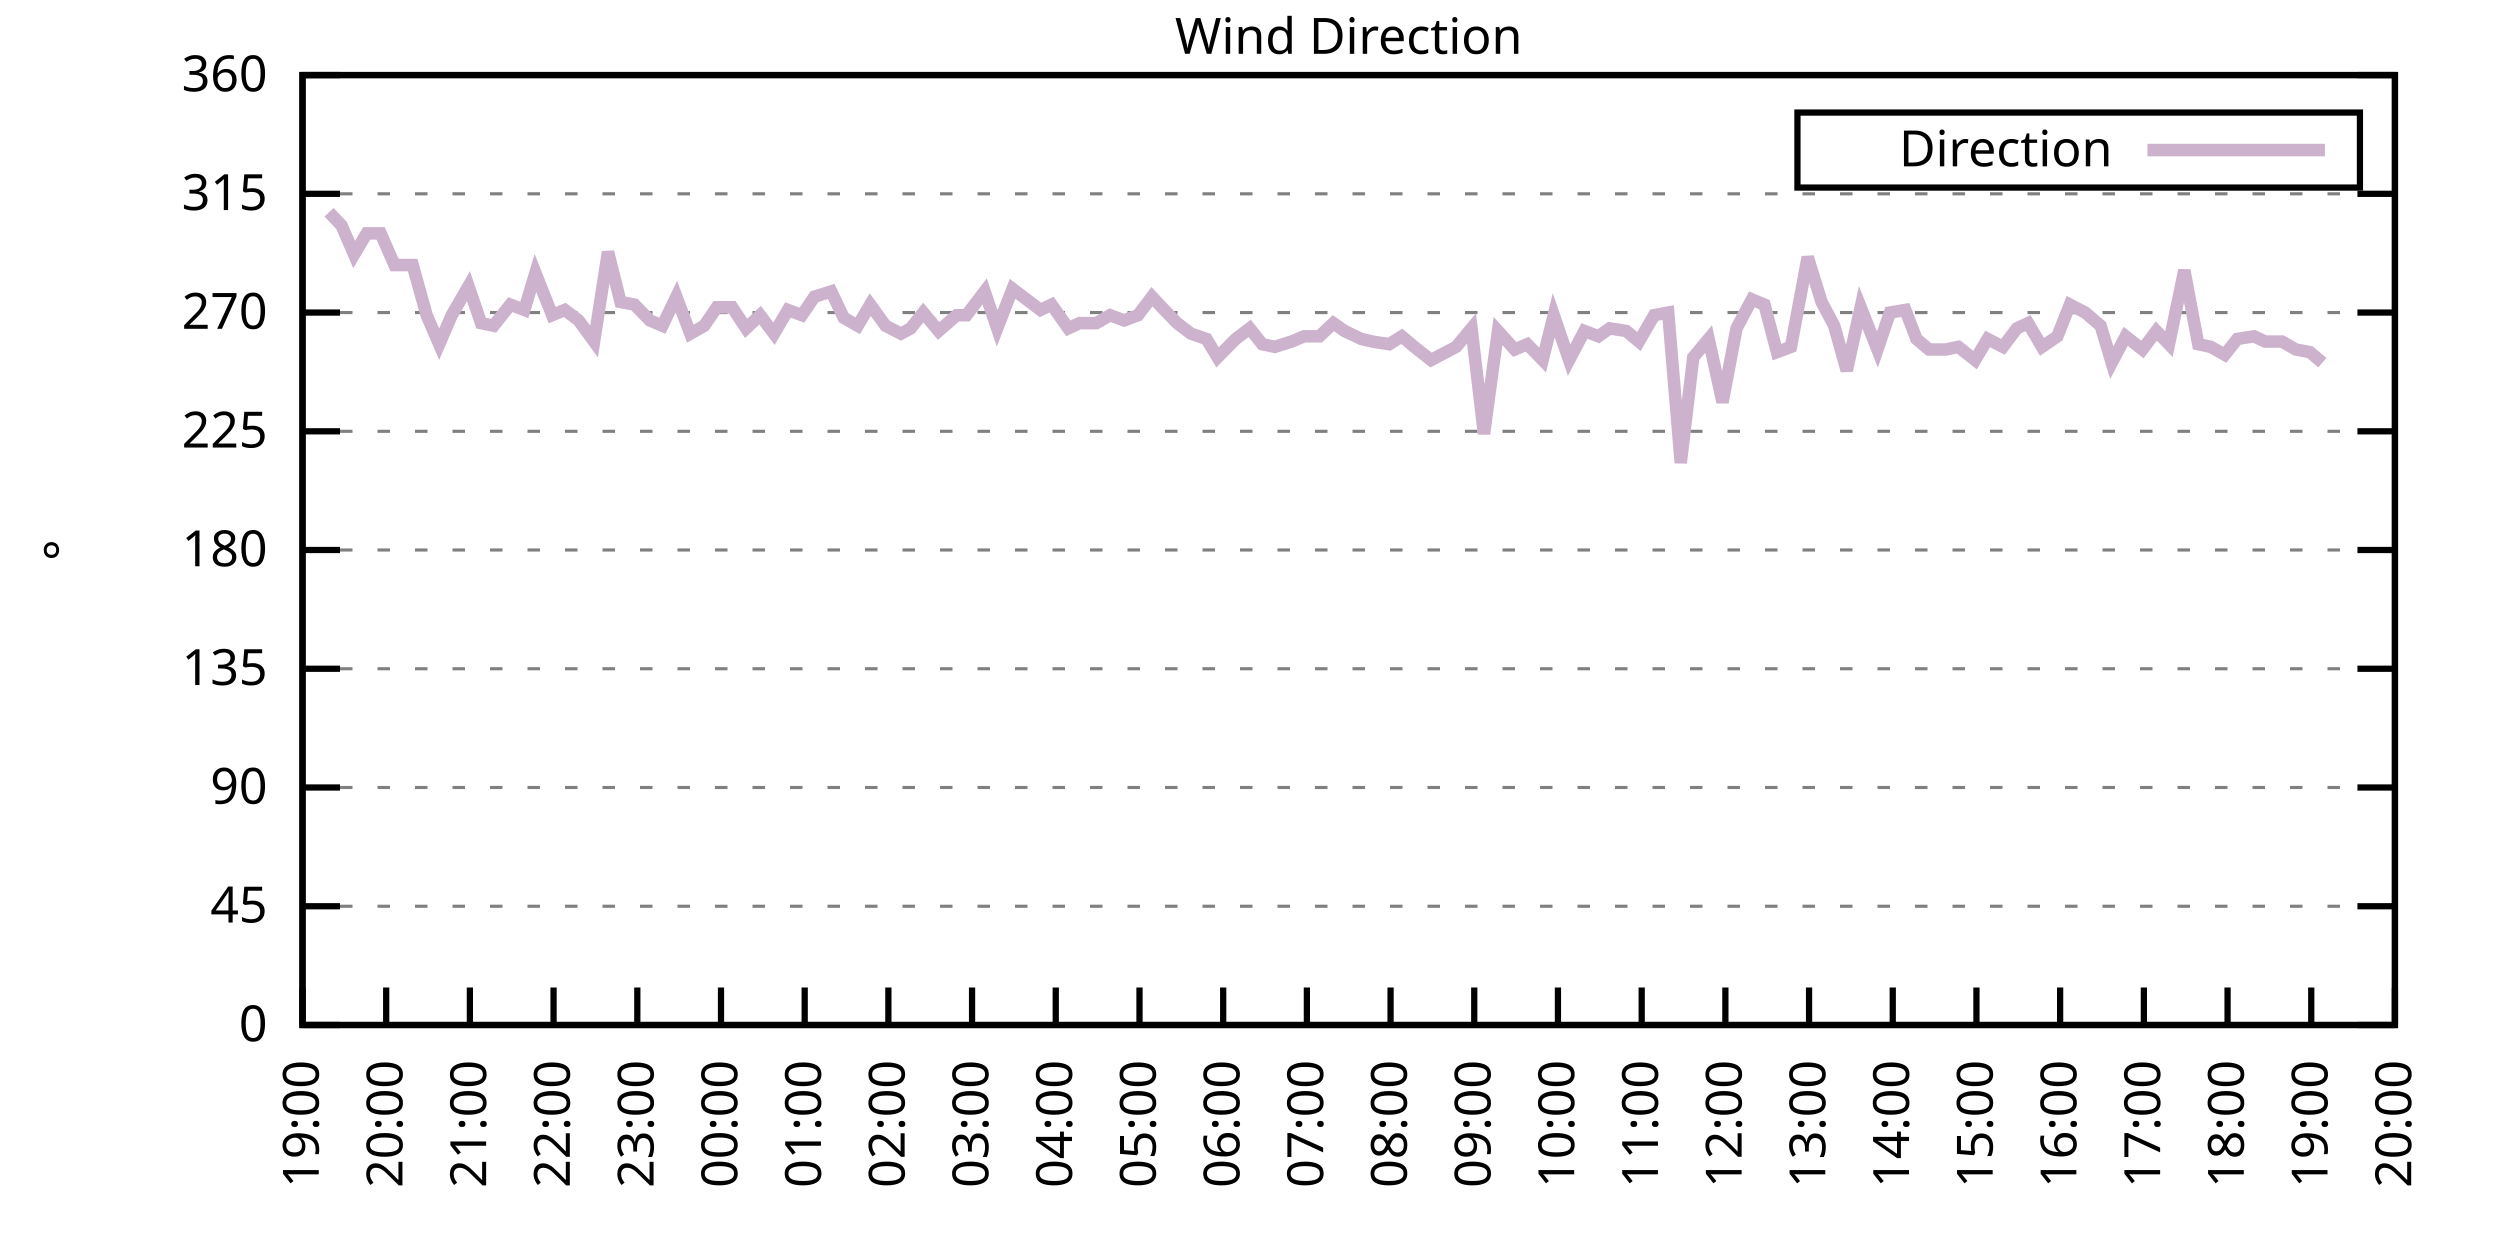
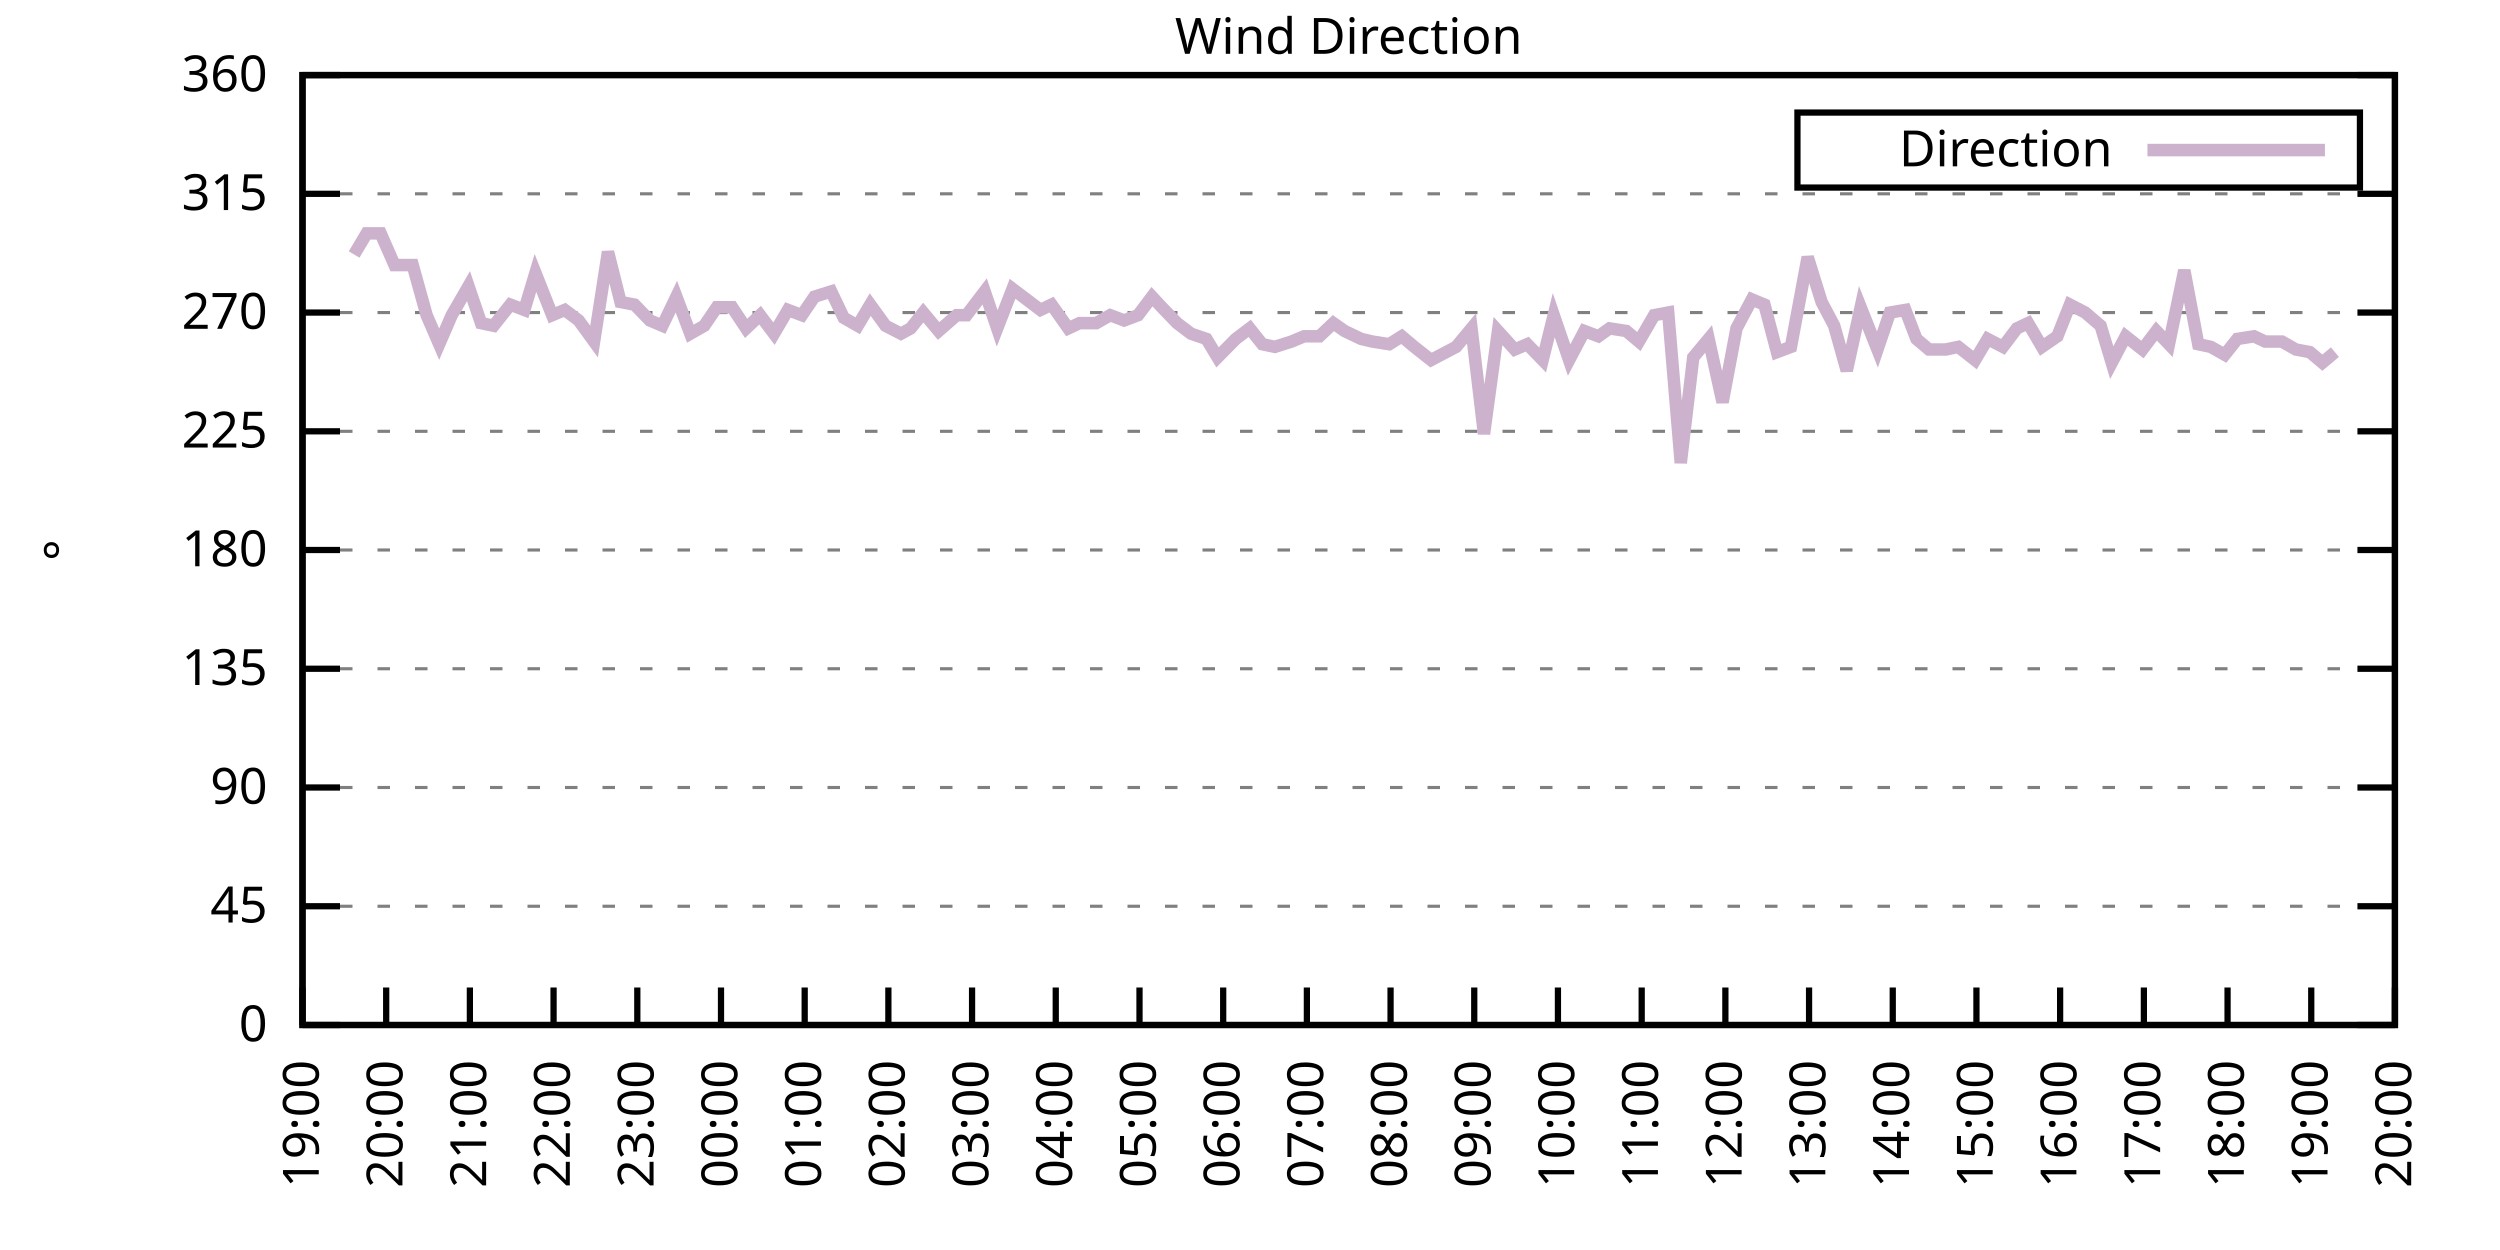
<svg xmlns="http://www.w3.org/2000/svg" xmlns:xlink="http://www.w3.org/1999/xlink" width="400" height="200" viewBox="0 0 400 200">
  <g id="gnuplot_canvas">
    <rect x="0" y="0" width="400" height="200" fill="none" />
    <defs>
      <circle id="gpDot" r="0.5" stroke-width="0.5" stroke="currentColor" />
      <path id="gpPt0" stroke-width="0.333" stroke="currentColor" d="M-1,0 h2 M0,-1 v2" />
      <path id="gpPt1" stroke-width="0.333" stroke="currentColor" d="M-1,-1 L1,1 M1,-1 L-1,1" />
      <path id="gpPt2" stroke-width="0.333" stroke="currentColor" d="M-1,0 L1,0 M0,-1 L0,1 M-1,-1 L1,1 M-1,1 L1,-1" />
      <rect id="gpPt3" stroke-width="0.333" stroke="currentColor" x="-1" y="-1" width="2" height="2" />
      <rect id="gpPt4" stroke-width="0.333" stroke="currentColor" fill="currentColor" x="-1" y="-1" width="2" height="2" />
      <circle id="gpPt5" stroke-width="0.333" stroke="currentColor" cx="0" cy="0" r="1" />
      <use xlink:href="#gpPt5" id="gpPt6" fill="currentColor" stroke="none" />
      <path id="gpPt7" stroke-width="0.333" stroke="currentColor" d="M0,-1.33 L-1.33,0.67 L1.33,0.67 z" />
      <use xlink:href="#gpPt7" id="gpPt8" fill="currentColor" stroke="none" />
      <use xlink:href="#gpPt7" id="gpPt9" stroke="currentColor" transform="rotate(180)" />
      <use xlink:href="#gpPt9" id="gpPt10" fill="currentColor" stroke="none" />
      <use xlink:href="#gpPt3" id="gpPt11" stroke="currentColor" transform="rotate(45)" />
      <use xlink:href="#gpPt11" id="gpPt12" fill="currentColor" stroke="none" />
      <path id="gpPt13" stroke-width="0.333" stroke="currentColor" d="M0,1.330 L1.265,0.411 L0.782,-1.067 L-0.782,-1.076 L-1.265,0.411 z" />
      <use xlink:href="#gpPt13" id="gpPt14" fill="currentColor" stroke="none" />
      <filter id="textbox" filterUnits="objectBoundingBox" x="0" y="0" height="1" width="1">
        <feFlood flood-color="white" flood-opacity="1" result="bgnd" />
        <feComposite in="SourceGraphic" in2="bgnd" operator="atop" />
      </filter>
      <filter id="greybox" filterUnits="objectBoundingBox" x="0" y="0" height="1" width="1">
        <feFlood flood-color="lightgrey" flood-opacity="1" result="grey" />
        <feComposite in="SourceGraphic" in2="grey" operator="atop" />
      </filter>
    </defs>
    <g fill="none" color="white" stroke="currentColor" stroke-width="1.00" stroke-linecap="butt" stroke-linejoin="miter">
</g>
    <g fill="none" color="black" stroke="currentColor" stroke-width="1.00" stroke-linecap="butt" stroke-linejoin="miter">
      <g stroke="none" shape-rendering="crispEdges">
        <polygon fill="rgb(255, 255, 255)" points="48.40,164.00 383.18,164.00 383.18,12.02 48.40,12.02 " />
      </g>
    </g>
    <g fill="none" color="black" stroke="currentColor" stroke-width="1.00" stroke-linecap="butt" stroke-linejoin="miter">
</g>
    <g fill="none" color="black" stroke="black" stroke-width="0.50" stroke-linecap="butt" stroke-linejoin="miter">
</g>
    <g fill="none" color="gray" stroke="currentColor" stroke-width="0.50" stroke-linecap="butt" stroke-linejoin="miter">
      <path stroke="gray" stroke-dasharray="2,4" class="gridline" d="M48.40,164.00 L383.19,164.00  " />
    </g>
    <g fill="none" color="gray" stroke="gray" stroke-width="1.00" stroke-linecap="butt" stroke-linejoin="miter">
</g>
    <g fill="none" color="black" stroke="currentColor" stroke-width="1.00" stroke-linecap="butt" stroke-linejoin="miter">
      <path stroke="black" d="M48.40,164.00 L54.40,164.00 M383.19,164.00 L377.19,164.00  " />
      <g transform="translate(42.80,166.60)" stroke="none" fill="black" font-family="Sans" font-size="8.00" text-anchor="end">
        <text>
          <tspan font-family="Sans"> 0</tspan>
        </text>
      </g>
    </g>
    <g fill="none" color="black" stroke="currentColor" stroke-width="1.00" stroke-linecap="butt" stroke-linejoin="miter">
</g>
    <g fill="none" color="black" stroke="black" stroke-width="0.50" stroke-linecap="butt" stroke-linejoin="miter">
</g>
    <g fill="none" color="gray" stroke="currentColor" stroke-width="0.50" stroke-linecap="butt" stroke-linejoin="miter">
      <path stroke="gray" stroke-dasharray="2,4" class="gridline" d="M48.40,145.00 L383.19,145.00  " />
    </g>
    <g fill="none" color="gray" stroke="gray" stroke-width="1.00" stroke-linecap="butt" stroke-linejoin="miter">
</g>
    <g fill="none" color="black" stroke="currentColor" stroke-width="1.00" stroke-linecap="butt" stroke-linejoin="miter">
      <path stroke="black" d="M48.40,145.00 L54.40,145.00 M383.19,145.00 L377.19,145.00  " />
      <g transform="translate(42.80,147.60)" stroke="none" fill="black" font-family="Sans" font-size="8.00" text-anchor="end">
        <text>
          <tspan font-family="Sans"> 45</tspan>
        </text>
      </g>
    </g>
    <g fill="none" color="black" stroke="currentColor" stroke-width="1.00" stroke-linecap="butt" stroke-linejoin="miter">
</g>
    <g fill="none" color="black" stroke="black" stroke-width="0.50" stroke-linecap="butt" stroke-linejoin="miter">
</g>
    <g fill="none" color="gray" stroke="currentColor" stroke-width="0.50" stroke-linecap="butt" stroke-linejoin="miter">
      <path stroke="gray" stroke-dasharray="2,4" class="gridline" d="M48.40,126.00 L383.19,126.00  " />
    </g>
    <g fill="none" color="gray" stroke="gray" stroke-width="1.00" stroke-linecap="butt" stroke-linejoin="miter">
</g>
    <g fill="none" color="black" stroke="currentColor" stroke-width="1.00" stroke-linecap="butt" stroke-linejoin="miter">
      <path stroke="black" d="M48.40,126.00 L54.40,126.00 M383.19,126.00 L377.19,126.00  " />
      <g transform="translate(42.80,128.60)" stroke="none" fill="black" font-family="Sans" font-size="8.00" text-anchor="end">
        <text>
          <tspan font-family="Sans"> 90</tspan>
        </text>
      </g>
    </g>
    <g fill="none" color="black" stroke="currentColor" stroke-width="1.00" stroke-linecap="butt" stroke-linejoin="miter">
</g>
    <g fill="none" color="black" stroke="black" stroke-width="0.50" stroke-linecap="butt" stroke-linejoin="miter">
</g>
    <g fill="none" color="gray" stroke="currentColor" stroke-width="0.50" stroke-linecap="butt" stroke-linejoin="miter">
      <path stroke="gray" stroke-dasharray="2,4" class="gridline" d="M48.40,107.00 L383.19,107.00  " />
    </g>
    <g fill="none" color="gray" stroke="gray" stroke-width="1.00" stroke-linecap="butt" stroke-linejoin="miter">
</g>
    <g fill="none" color="black" stroke="currentColor" stroke-width="1.00" stroke-linecap="butt" stroke-linejoin="miter">
      <path stroke="black" d="M48.40,107.00 L54.40,107.00 M383.19,107.00 L377.19,107.00  " />
      <g transform="translate(42.80,109.60)" stroke="none" fill="black" font-family="Sans" font-size="8.00" text-anchor="end">
        <text>
          <tspan font-family="Sans"> 135</tspan>
        </text>
      </g>
    </g>
    <g fill="none" color="black" stroke="currentColor" stroke-width="1.00" stroke-linecap="butt" stroke-linejoin="miter">
</g>
    <g fill="none" color="black" stroke="black" stroke-width="0.50" stroke-linecap="butt" stroke-linejoin="miter">
</g>
    <g fill="none" color="gray" stroke="currentColor" stroke-width="0.50" stroke-linecap="butt" stroke-linejoin="miter">
      <path stroke="gray" stroke-dasharray="2,4" class="gridline" d="M48.40,88.00 L383.19,88.00  " />
    </g>
    <g fill="none" color="gray" stroke="gray" stroke-width="1.00" stroke-linecap="butt" stroke-linejoin="miter">
</g>
    <g fill="none" color="black" stroke="currentColor" stroke-width="1.00" stroke-linecap="butt" stroke-linejoin="miter">
      <path stroke="black" d="M48.40,88.00 L54.40,88.00 M383.19,88.00 L377.19,88.00  " />
      <g transform="translate(42.80,90.60)" stroke="none" fill="black" font-family="Sans" font-size="8.00" text-anchor="end">
        <text>
          <tspan font-family="Sans"> 180</tspan>
        </text>
      </g>
    </g>
    <g fill="none" color="black" stroke="currentColor" stroke-width="1.00" stroke-linecap="butt" stroke-linejoin="miter">
</g>
    <g fill="none" color="black" stroke="black" stroke-width="0.50" stroke-linecap="butt" stroke-linejoin="miter">
</g>
    <g fill="none" color="gray" stroke="currentColor" stroke-width="0.50" stroke-linecap="butt" stroke-linejoin="miter">
      <path stroke="gray" stroke-dasharray="2,4" class="gridline" d="M48.40,69.01 L383.19,69.01  " />
    </g>
    <g fill="none" color="gray" stroke="gray" stroke-width="1.00" stroke-linecap="butt" stroke-linejoin="miter">
</g>
    <g fill="none" color="black" stroke="currentColor" stroke-width="1.00" stroke-linecap="butt" stroke-linejoin="miter">
      <path stroke="black" d="M48.40,69.01 L54.40,69.01 M383.19,69.01 L377.19,69.01  " />
      <g transform="translate(42.80,71.61)" stroke="none" fill="black" font-family="Sans" font-size="8.00" text-anchor="end">
        <text>
          <tspan font-family="Sans"> 225</tspan>
        </text>
      </g>
    </g>
    <g fill="none" color="black" stroke="currentColor" stroke-width="1.00" stroke-linecap="butt" stroke-linejoin="miter">
</g>
    <g fill="none" color="black" stroke="black" stroke-width="0.50" stroke-linecap="butt" stroke-linejoin="miter">
</g>
    <g fill="none" color="gray" stroke="currentColor" stroke-width="0.50" stroke-linecap="butt" stroke-linejoin="miter">
      <path stroke="gray" stroke-dasharray="2,4" class="gridline" d="M48.40,50.01 L383.19,50.01  " />
    </g>
    <g fill="none" color="gray" stroke="gray" stroke-width="1.00" stroke-linecap="butt" stroke-linejoin="miter">
</g>
    <g fill="none" color="black" stroke="currentColor" stroke-width="1.00" stroke-linecap="butt" stroke-linejoin="miter">
      <path stroke="black" d="M48.40,50.01 L54.40,50.01 M383.19,50.01 L377.19,50.01  " />
      <g transform="translate(42.80,52.61)" stroke="none" fill="black" font-family="Sans" font-size="8.00" text-anchor="end">
        <text>
          <tspan font-family="Sans"> 270</tspan>
        </text>
      </g>
    </g>
    <g fill="none" color="black" stroke="currentColor" stroke-width="1.00" stroke-linecap="butt" stroke-linejoin="miter">
</g>
    <g fill="none" color="black" stroke="black" stroke-width="0.50" stroke-linecap="butt" stroke-linejoin="miter">
</g>
    <g fill="none" color="gray" stroke="currentColor" stroke-width="0.50" stroke-linecap="butt" stroke-linejoin="miter">
      <path stroke="gray" stroke-dasharray="2,4" class="gridline" d="M48.40,31.01 L383.19,31.01  " />
    </g>
    <g fill="none" color="gray" stroke="gray" stroke-width="1.00" stroke-linecap="butt" stroke-linejoin="miter">
</g>
    <g fill="none" color="black" stroke="currentColor" stroke-width="1.00" stroke-linecap="butt" stroke-linejoin="miter">
      <path stroke="black" d="M48.40,31.01 L54.40,31.01 M383.19,31.01 L377.19,31.01  " />
      <g transform="translate(42.80,33.61)" stroke="none" fill="black" font-family="Sans" font-size="8.00" text-anchor="end">
        <text>
          <tspan font-family="Sans"> 315</tspan>
        </text>
      </g>
    </g>
    <g fill="none" color="black" stroke="currentColor" stroke-width="1.00" stroke-linecap="butt" stroke-linejoin="miter">
</g>
    <g fill="none" color="black" stroke="black" stroke-width="0.50" stroke-linecap="butt" stroke-linejoin="miter">
</g>
    <g fill="none" color="gray" stroke="currentColor" stroke-width="0.50" stroke-linecap="butt" stroke-linejoin="miter">
      <path stroke="gray" stroke-dasharray="2,4" class="gridline" d="M48.40,12.01 L383.19,12.01  " />
    </g>
    <g fill="none" color="gray" stroke="gray" stroke-width="1.00" stroke-linecap="butt" stroke-linejoin="miter">
</g>
    <g fill="none" color="black" stroke="currentColor" stroke-width="1.00" stroke-linecap="butt" stroke-linejoin="miter">
      <path stroke="black" d="M48.40,12.01 L54.40,12.01 M383.19,12.01 L377.19,12.01  " />
      <g transform="translate(42.80,14.61)" stroke="none" fill="black" font-family="Sans" font-size="8.00" text-anchor="end">
        <text>
          <tspan font-family="Sans"> 360</tspan>
        </text>
      </g>
    </g>
    <g fill="none" color="black" stroke="currentColor" stroke-width="1.00" stroke-linecap="butt" stroke-linejoin="miter">
      <path stroke="black" d="M48.40,164.00 L48.40,158.00  " />
      <g transform="translate(51.00,169.60) rotate(270.00)" stroke="none" fill="black" font-family="Sans" font-size="8.00" text-anchor="end">
        <text>
          <tspan font-family="Sans">19:00</tspan>
        </text>
      </g>
    </g>
    <g fill="none" color="black" stroke="currentColor" stroke-width="1.00" stroke-linecap="butt" stroke-linejoin="miter">
      <path stroke="black" d="M61.79,164.00 L61.79,158.00  " />
      <g transform="translate(64.39,169.60) rotate(270.00)" stroke="none" fill="black" font-family="Sans" font-size="8.00" text-anchor="end">
        <text>
          <tspan font-family="Sans">20:00</tspan>
        </text>
      </g>
    </g>
    <g fill="none" color="black" stroke="currentColor" stroke-width="1.00" stroke-linecap="butt" stroke-linejoin="miter">
      <path stroke="black" d="M75.18,164.00 L75.18,158.00  " />
      <g transform="translate(77.78,169.60) rotate(270.00)" stroke="none" fill="black" font-family="Sans" font-size="8.00" text-anchor="end">
        <text>
          <tspan font-family="Sans">21:00</tspan>
        </text>
      </g>
    </g>
    <g fill="none" color="black" stroke="currentColor" stroke-width="1.00" stroke-linecap="butt" stroke-linejoin="miter">
      <path stroke="black" d="M88.57,164.00 L88.57,158.00  " />
      <g transform="translate(91.17,169.60) rotate(270.00)" stroke="none" fill="black" font-family="Sans" font-size="8.00" text-anchor="end">
        <text>
          <tspan font-family="Sans">22:00</tspan>
        </text>
      </g>
    </g>
    <g fill="none" color="black" stroke="currentColor" stroke-width="1.00" stroke-linecap="butt" stroke-linejoin="miter">
      <path stroke="black" d="M101.97,164.00 L101.97,158.00  " />
      <g transform="translate(104.57,169.60) rotate(270.00)" stroke="none" fill="black" font-family="Sans" font-size="8.00" text-anchor="end">
        <text>
          <tspan font-family="Sans">23:00</tspan>
        </text>
      </g>
    </g>
    <g fill="none" color="black" stroke="currentColor" stroke-width="1.00" stroke-linecap="butt" stroke-linejoin="miter">
      <path stroke="black" d="M115.36,164.00 L115.36,158.00  " />
      <g transform="translate(117.96,169.60) rotate(270.00)" stroke="none" fill="black" font-family="Sans" font-size="8.00" text-anchor="end">
        <text>
          <tspan font-family="Sans">00:00</tspan>
        </text>
      </g>
    </g>
    <g fill="none" color="black" stroke="currentColor" stroke-width="1.00" stroke-linecap="butt" stroke-linejoin="miter">
      <path stroke="black" d="M128.75,164.00 L128.75,158.00  " />
      <g transform="translate(131.35,169.60) rotate(270.00)" stroke="none" fill="black" font-family="Sans" font-size="8.00" text-anchor="end">
        <text>
          <tspan font-family="Sans">01:00</tspan>
        </text>
      </g>
    </g>
    <g fill="none" color="black" stroke="currentColor" stroke-width="1.00" stroke-linecap="butt" stroke-linejoin="miter">
      <path stroke="black" d="M142.14,164.00 L142.14,158.00  " />
      <g transform="translate(144.74,169.60) rotate(270.00)" stroke="none" fill="black" font-family="Sans" font-size="8.00" text-anchor="end">
        <text>
          <tspan font-family="Sans">02:00</tspan>
        </text>
      </g>
    </g>
    <g fill="none" color="black" stroke="currentColor" stroke-width="1.00" stroke-linecap="butt" stroke-linejoin="miter">
      <path stroke="black" d="M155.53,164.00 L155.53,158.00  " />
      <g transform="translate(158.13,169.60) rotate(270.00)" stroke="none" fill="black" font-family="Sans" font-size="8.00" text-anchor="end">
        <text>
          <tspan font-family="Sans">03:00</tspan>
        </text>
      </g>
    </g>
    <g fill="none" color="black" stroke="currentColor" stroke-width="1.00" stroke-linecap="butt" stroke-linejoin="miter">
      <path stroke="black" d="M168.92,164.00 L168.92,158.00  " />
      <g transform="translate(171.52,169.60) rotate(270.00)" stroke="none" fill="black" font-family="Sans" font-size="8.00" text-anchor="end">
        <text>
          <tspan font-family="Sans">04:00</tspan>
        </text>
      </g>
    </g>
    <g fill="none" color="black" stroke="currentColor" stroke-width="1.00" stroke-linecap="butt" stroke-linejoin="miter">
      <path stroke="black" d="M182.32,164.00 L182.32,158.00  " />
      <g transform="translate(184.92,169.60) rotate(270.00)" stroke="none" fill="black" font-family="Sans" font-size="8.00" text-anchor="end">
        <text>
          <tspan font-family="Sans">05:00</tspan>
        </text>
      </g>
    </g>
    <g fill="none" color="black" stroke="currentColor" stroke-width="1.00" stroke-linecap="butt" stroke-linejoin="miter">
      <path stroke="black" d="M195.71,164.00 L195.71,158.00  " />
      <g transform="translate(198.31,169.60) rotate(270.00)" stroke="none" fill="black" font-family="Sans" font-size="8.00" text-anchor="end">
        <text>
          <tspan font-family="Sans">06:00</tspan>
        </text>
      </g>
    </g>
    <g fill="none" color="black" stroke="currentColor" stroke-width="1.00" stroke-linecap="butt" stroke-linejoin="miter">
      <path stroke="black" d="M209.10,164.00 L209.10,158.00  " />
      <g transform="translate(211.70,169.60) rotate(270.00)" stroke="none" fill="black" font-family="Sans" font-size="8.00" text-anchor="end">
        <text>
          <tspan font-family="Sans">07:00</tspan>
        </text>
      </g>
    </g>
    <g fill="none" color="black" stroke="currentColor" stroke-width="1.00" stroke-linecap="butt" stroke-linejoin="miter">
      <path stroke="black" d="M222.49,164.00 L222.49,158.00  " />
      <g transform="translate(225.09,169.60) rotate(270.00)" stroke="none" fill="black" font-family="Sans" font-size="8.00" text-anchor="end">
        <text>
          <tspan font-family="Sans">08:00</tspan>
        </text>
      </g>
    </g>
    <g fill="none" color="black" stroke="currentColor" stroke-width="1.00" stroke-linecap="butt" stroke-linejoin="miter">
      <path stroke="black" d="M235.88,164.00 L235.88,158.00  " />
      <g transform="translate(238.48,169.60) rotate(270.00)" stroke="none" fill="black" font-family="Sans" font-size="8.00" text-anchor="end">
        <text>
          <tspan font-family="Sans">09:00</tspan>
        </text>
      </g>
    </g>
    <g fill="none" color="black" stroke="currentColor" stroke-width="1.00" stroke-linecap="butt" stroke-linejoin="miter">
      <path stroke="black" d="M249.27,164.00 L249.27,158.00  " />
      <g transform="translate(251.87,169.60) rotate(270.00)" stroke="none" fill="black" font-family="Sans" font-size="8.00" text-anchor="end">
        <text>
          <tspan font-family="Sans">10:00</tspan>
        </text>
      </g>
    </g>
    <g fill="none" color="black" stroke="currentColor" stroke-width="1.00" stroke-linecap="butt" stroke-linejoin="miter">
      <path stroke="black" d="M262.67,164.00 L262.67,158.00  " />
      <g transform="translate(265.27,169.60) rotate(270.00)" stroke="none" fill="black" font-family="Sans" font-size="8.00" text-anchor="end">
        <text>
          <tspan font-family="Sans">11:00</tspan>
        </text>
      </g>
    </g>
    <g fill="none" color="black" stroke="currentColor" stroke-width="1.00" stroke-linecap="butt" stroke-linejoin="miter">
      <path stroke="black" d="M276.06,164.00 L276.06,158.00  " />
      <g transform="translate(278.66,169.60) rotate(270.00)" stroke="none" fill="black" font-family="Sans" font-size="8.00" text-anchor="end">
        <text>
          <tspan font-family="Sans">12:00</tspan>
        </text>
      </g>
    </g>
    <g fill="none" color="black" stroke="currentColor" stroke-width="1.00" stroke-linecap="butt" stroke-linejoin="miter">
      <path stroke="black" d="M289.45,164.00 L289.45,158.00  " />
      <g transform="translate(292.05,169.60) rotate(270.00)" stroke="none" fill="black" font-family="Sans" font-size="8.00" text-anchor="end">
        <text>
          <tspan font-family="Sans">13:00</tspan>
        </text>
      </g>
    </g>
    <g fill="none" color="black" stroke="currentColor" stroke-width="1.00" stroke-linecap="butt" stroke-linejoin="miter">
      <path stroke="black" d="M302.84,164.00 L302.84,158.00  " />
      <g transform="translate(305.44,169.60) rotate(270.00)" stroke="none" fill="black" font-family="Sans" font-size="8.00" text-anchor="end">
        <text>
          <tspan font-family="Sans">14:00</tspan>
        </text>
      </g>
    </g>
    <g fill="none" color="black" stroke="currentColor" stroke-width="1.00" stroke-linecap="butt" stroke-linejoin="miter">
      <path stroke="black" d="M316.23,164.00 L316.23,158.00  " />
      <g transform="translate(318.83,169.60) rotate(270.00)" stroke="none" fill="black" font-family="Sans" font-size="8.00" text-anchor="end">
        <text>
          <tspan font-family="Sans">15:00</tspan>
        </text>
      </g>
    </g>
    <g fill="none" color="black" stroke="currentColor" stroke-width="1.00" stroke-linecap="butt" stroke-linejoin="miter">
      <path stroke="black" d="M329.62,164.00 L329.62,158.00  " />
      <g transform="translate(332.22,169.60) rotate(270.00)" stroke="none" fill="black" font-family="Sans" font-size="8.00" text-anchor="end">
        <text>
          <tspan font-family="Sans">16:00</tspan>
        </text>
      </g>
    </g>
    <g fill="none" color="black" stroke="currentColor" stroke-width="1.00" stroke-linecap="butt" stroke-linejoin="miter">
      <path stroke="black" d="M343.02,164.00 L343.02,158.00  " />
      <g transform="translate(345.62,169.60) rotate(270.00)" stroke="none" fill="black" font-family="Sans" font-size="8.00" text-anchor="end">
        <text>
          <tspan font-family="Sans">17:00</tspan>
        </text>
      </g>
    </g>
    <g fill="none" color="black" stroke="currentColor" stroke-width="1.00" stroke-linecap="butt" stroke-linejoin="miter">
      <path stroke="black" d="M356.41,164.00 L356.41,158.00  " />
      <g transform="translate(359.01,169.60) rotate(270.00)" stroke="none" fill="black" font-family="Sans" font-size="8.00" text-anchor="end">
        <text>
          <tspan font-family="Sans">18:00</tspan>
        </text>
      </g>
    </g>
    <g fill="none" color="black" stroke="currentColor" stroke-width="1.00" stroke-linecap="butt" stroke-linejoin="miter">
      <path stroke="black" d="M369.80,164.00 L369.80,158.00  " />
      <g transform="translate(372.40,169.60) rotate(270.00)" stroke="none" fill="black" font-family="Sans" font-size="8.00" text-anchor="end">
        <text>
          <tspan font-family="Sans">19:00</tspan>
        </text>
      </g>
    </g>
    <g fill="none" color="black" stroke="currentColor" stroke-width="1.00" stroke-linecap="butt" stroke-linejoin="miter">
      <path stroke="black" d="M383.19,164.00 L383.19,158.00  " />
      <g transform="translate(385.79,169.60) rotate(270.00)" stroke="none" fill="black" font-family="Sans" font-size="8.00" text-anchor="end">
        <text>
          <tspan font-family="Sans">20:00</tspan>
        </text>
      </g>
    </g>
    <g fill="none" color="black" stroke="currentColor" stroke-width="1.00" stroke-linecap="butt" stroke-linejoin="miter">
</g>
    <g fill="none" color="black" stroke="currentColor" stroke-width="1.00" stroke-linecap="butt" stroke-linejoin="miter">
      <path stroke="black" d="M48.40,12.01 L48.40,164.00 L383.19,164.00 L383.19,12.01 L48.40,12.01 Z  " />
    </g>
    <g fill="none" color="black" stroke="currentColor" stroke-width="1.00" stroke-linecap="butt" stroke-linejoin="miter">
</g>
    <g fill="none" color="black" stroke="currentColor" stroke-width="1.00" stroke-linecap="butt" stroke-linejoin="miter">
      <path stroke="black" d="M287.59,30.01 L287.59,18.01 L377.59,18.01 L377.59,30.01 L287.59,30.01 Z  " />
    </g>
    <g id="Wind_direction_plot_1">
      <g fill="none" color="white" stroke="black" stroke-width="2.00" stroke-linecap="butt" stroke-linejoin="miter">
</g>
      <g fill="none" color="black" stroke="currentColor" stroke-width="2.00" stroke-linecap="butt" stroke-linejoin="miter">
        <g transform="translate(337.99,26.61)" stroke="none" fill="black" font-family="Sans" font-size="8.00" text-anchor="end">
          <text>
            <tspan font-family="Sans">Direction</tspan>
          </text>
        </g>
      </g>
      <g fill="none" color="black" stroke="currentColor" stroke-width="2.00" stroke-linecap="butt" stroke-linejoin="miter">
-         <path stroke="rgb(204, 178, 204)" d="M343.59,24.01 L371.99,24.01 M52.64,33.96 L54.65,36.08 L56.66,40.72 L58.67,37.34 L60.90,37.34 L63.13,42.41   L66.03,42.41 L68.26,50.43 L70.27,55.07 L72.28,50.43 L74.96,45.79 L76.97,51.70 L78.98,52.12 L81.66,48.74   L83.89,49.59 L85.67,43.67 L88.35,50.43 L90.36,49.59 L92.59,51.27 L95.05,54.65 L97.28,40.30 L99.29,48.32   L101.52,48.74 L103.98,51.27 L105.98,52.12 L108.22,47.47 L110.45,53.39 L112.68,52.12 L114.69,49.16 L117.14,49.16   L119.38,52.54 L121.61,50.43 L123.84,53.39 L126.07,49.59 L128.30,50.43 L130.31,47.47 L132.99,46.63 L135.00,50.85   L137.23,52.12 L139.24,48.74 L141.69,52.12 L144.15,53.39 L145.71,52.54 L147.72,50.01 L150.18,52.96 L153.08,50.43   L154.64,50.43 L157.54,46.63 L159.55,52.54 L162.01,46.21 L164.24,47.90 L166.47,49.59 L168.25,48.74 L170.93,52.54   L172.72,51.70 L175.40,51.70 L177.63,50.43 L179.86,51.27 L182.09,50.43 L184.32,47.47 L185.89,49.16 L188.34,51.70   L190.57,53.39 L193.03,54.23 L194.81,57.18 L197.72,54.23 L199.95,52.54 L201.96,55.07 L203.97,55.50 L206.64,54.65   L208.65,53.81 L211.11,53.81 L213.34,51.70 L215.13,52.96 L217.80,54.23 L219.59,54.65 L222.27,55.07 L224.28,53.81   L226.29,55.50 L228.96,57.61 L232.98,55.50 L235.44,52.54 L237.44,69.43 L239.68,52.96 L242.36,55.92 L244.36,55.07   L246.82,57.61 L248.60,50.43 L251.06,57.61 L253.51,52.96 L255.75,53.81 L257.53,52.54 L260.21,52.96 L262.22,54.65   L264.67,50.43 L266.91,50.01 L268.92,74.07 L270.92,57.18 L273.38,54.23 L275.61,64.36 L277.84,52.54 L280.30,47.90   L282.31,48.74 L284.32,56.34 L286.55,55.50 L289.23,41.14 L291.46,48.32 L293.47,52.12 L295.48,59.30 L297.71,49.16   L300.39,55.92 L302.39,50.01 L304.85,49.59 L306.63,54.23 L308.64,55.92 L311.32,55.92 L313.33,55.50 L316.01,57.61   L318.02,54.23 L320.47,55.50 L322.70,52.54 L324.49,51.70 L326.72,55.50 L329.18,53.81 L331.19,48.74 L333.64,50.01   L336.10,52.12 L337.88,58.03 L340.11,53.81 L342.79,55.92 L345.02,52.96 L347.03,55.07 L349.49,43.25 L351.72,55.07   L353.73,55.50 L355.96,56.76 L357.97,54.23 L360.65,53.81 L362.43,54.65 L365.11,54.65 L367.34,55.92 L369.58,56.34   L371.58,58.03  " />
+         <path stroke="rgb(204, 178, 204)" d="M343.59,24.01 L371.99,24.01 M56.66,40.72 L58.67,37.34 L60.90,37.34 L63.13,42.41 L66.03,42.41 L68.26,50.43   L70.27,55.07 L72.28,50.43 L74.96,45.79 L76.97,51.70 L78.98,52.12 L81.66,48.74 L83.89,49.59 L85.67,43.67   L88.35,50.43 L90.36,49.59 L92.59,51.27 L95.05,54.65 L97.28,40.30 L99.29,48.32 L101.52,48.74 L103.98,51.27   L105.98,52.12 L108.22,47.47 L110.45,53.39 L112.68,52.12 L114.69,49.16 L117.14,49.16 L119.38,52.54 L121.61,50.43   L123.84,53.39 L126.07,49.59 L128.30,50.43 L130.31,47.47 L132.99,46.63 L135.00,50.85 L137.23,52.12 L139.24,48.74   L141.69,52.12 L144.15,53.39 L145.71,52.54 L147.72,50.01 L150.18,52.96 L153.08,50.43 L154.64,50.43 L157.54,46.63   L159.55,52.54 L162.01,46.21 L164.24,47.90 L166.47,49.59 L168.25,48.74 L170.93,52.54 L172.72,51.70 L175.40,51.70   L177.63,50.43 L179.86,51.27 L182.09,50.43 L184.32,47.47 L185.89,49.16 L188.34,51.70 L190.57,53.39 L193.03,54.23   L194.81,57.18 L197.72,54.23 L199.95,52.54 L201.96,55.07 L203.97,55.50 L206.64,54.65 L208.65,53.81 L211.11,53.81   L213.34,51.70 L215.13,52.96 L217.80,54.23 L219.59,54.65 L222.27,55.07 L224.28,53.81 L226.29,55.50 L228.96,57.61   L232.98,55.50 L235.44,52.54 L237.44,69.43 L239.68,52.96 L242.36,55.92 L244.36,55.07 L246.82,57.61 L248.60,50.43   L251.06,57.61 L253.51,52.96 L255.75,53.81 L257.53,52.54 L260.21,52.96 L262.22,54.65 L264.67,50.43 L266.91,50.01   L268.92,74.07 L270.92,57.18 L273.38,54.23 L275.61,64.36 L277.84,52.54 L280.30,47.90 L282.31,48.74 L284.32,56.34   L286.55,55.50 L289.23,41.14 L291.46,48.32 L293.47,52.12 L295.48,59.30 L297.71,49.16 L300.39,55.92 L302.39,50.01   L304.85,49.59 L306.63,54.23 L308.64,55.92 L311.32,55.92 L313.33,55.50 L316.01,57.61 L318.02,54.23 L320.47,55.50   L322.70,52.54 L324.49,51.70 L326.72,55.50 L329.18,53.81 L331.19,48.74 L333.64,50.01 L336.10,52.12 L337.88,58.03   L340.11,53.81 L342.79,55.92 L345.02,52.96 L347.03,55.07 L349.49,43.25 L351.72,55.07 L353.73,55.50 L355.96,56.76   L357.97,54.23 L360.65,53.81 L362.43,54.65 L365.11,54.65 L367.34,55.92 L369.58,56.34 L371.58,58.03 L373.59,56.34    " />
      </g>
    </g>
    <g fill="none" color="black" stroke="currentColor" stroke-width="2.00" stroke-linecap="butt" stroke-linejoin="miter">
</g>
    <g fill="none" color="black" stroke="black" stroke-width="1.00" stroke-linecap="butt" stroke-linejoin="miter">
</g>
    <g fill="none" color="black" stroke="currentColor" stroke-width="1.00" stroke-linecap="butt" stroke-linejoin="miter">
      <path stroke="black" d="M48.40,12.01 L48.40,164.00 L383.19,164.00 L383.19,12.01 L48.40,12.01 Z  " />
      <g transform="translate(12.80,88.01) rotate(270.00)" stroke="none" fill="black" font-family="Sans" font-size="8.00" text-anchor="middle">
        <text>
          <tspan font-family="Sans">°</tspan>
        </text>
      </g>
    </g>
    <g fill="none" color="black" stroke="currentColor" stroke-width="1.00" stroke-linecap="butt" stroke-linejoin="miter">
</g>
    <g fill="none" color="black" stroke="currentColor" stroke-width="1.00" stroke-linecap="butt" stroke-linejoin="miter">
      <g transform="translate(215.79,8.61)" stroke="none" fill="black" font-family="Sans" font-size="8.00" text-anchor="middle">
        <text>
          <tspan font-family="Sans">Wind Direction</tspan>
        </text>
      </g>
    </g>
    <g fill="none" color="black" stroke="currentColor" stroke-width="1.00" stroke-linecap="butt" stroke-linejoin="miter">
</g>
  </g>
</svg>
